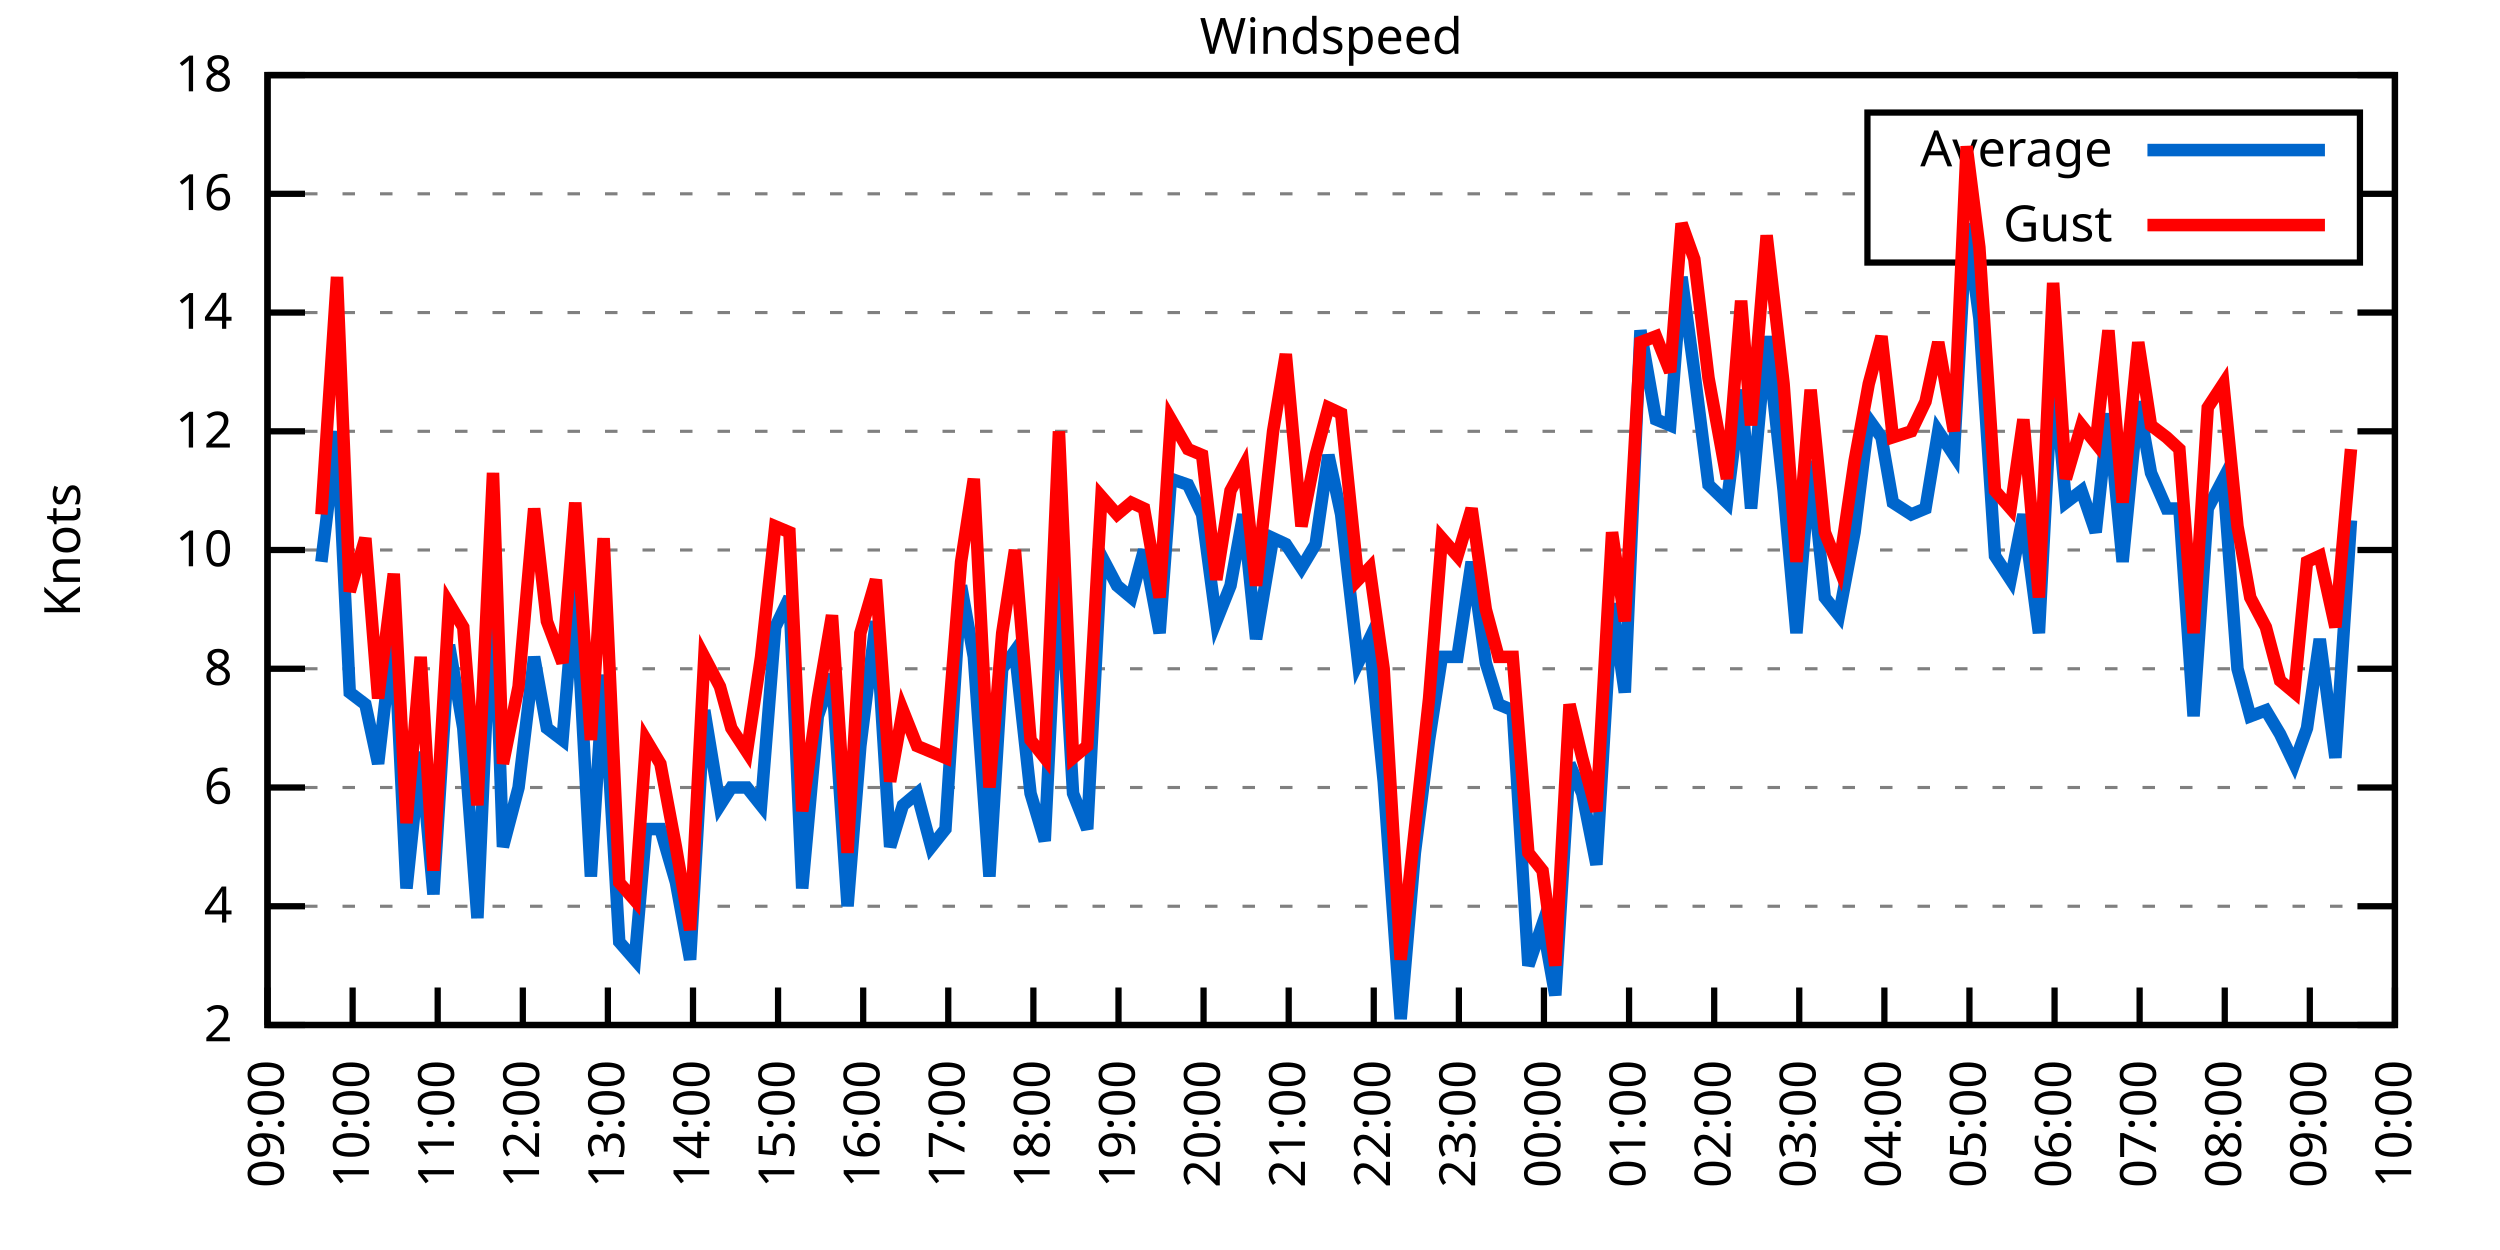
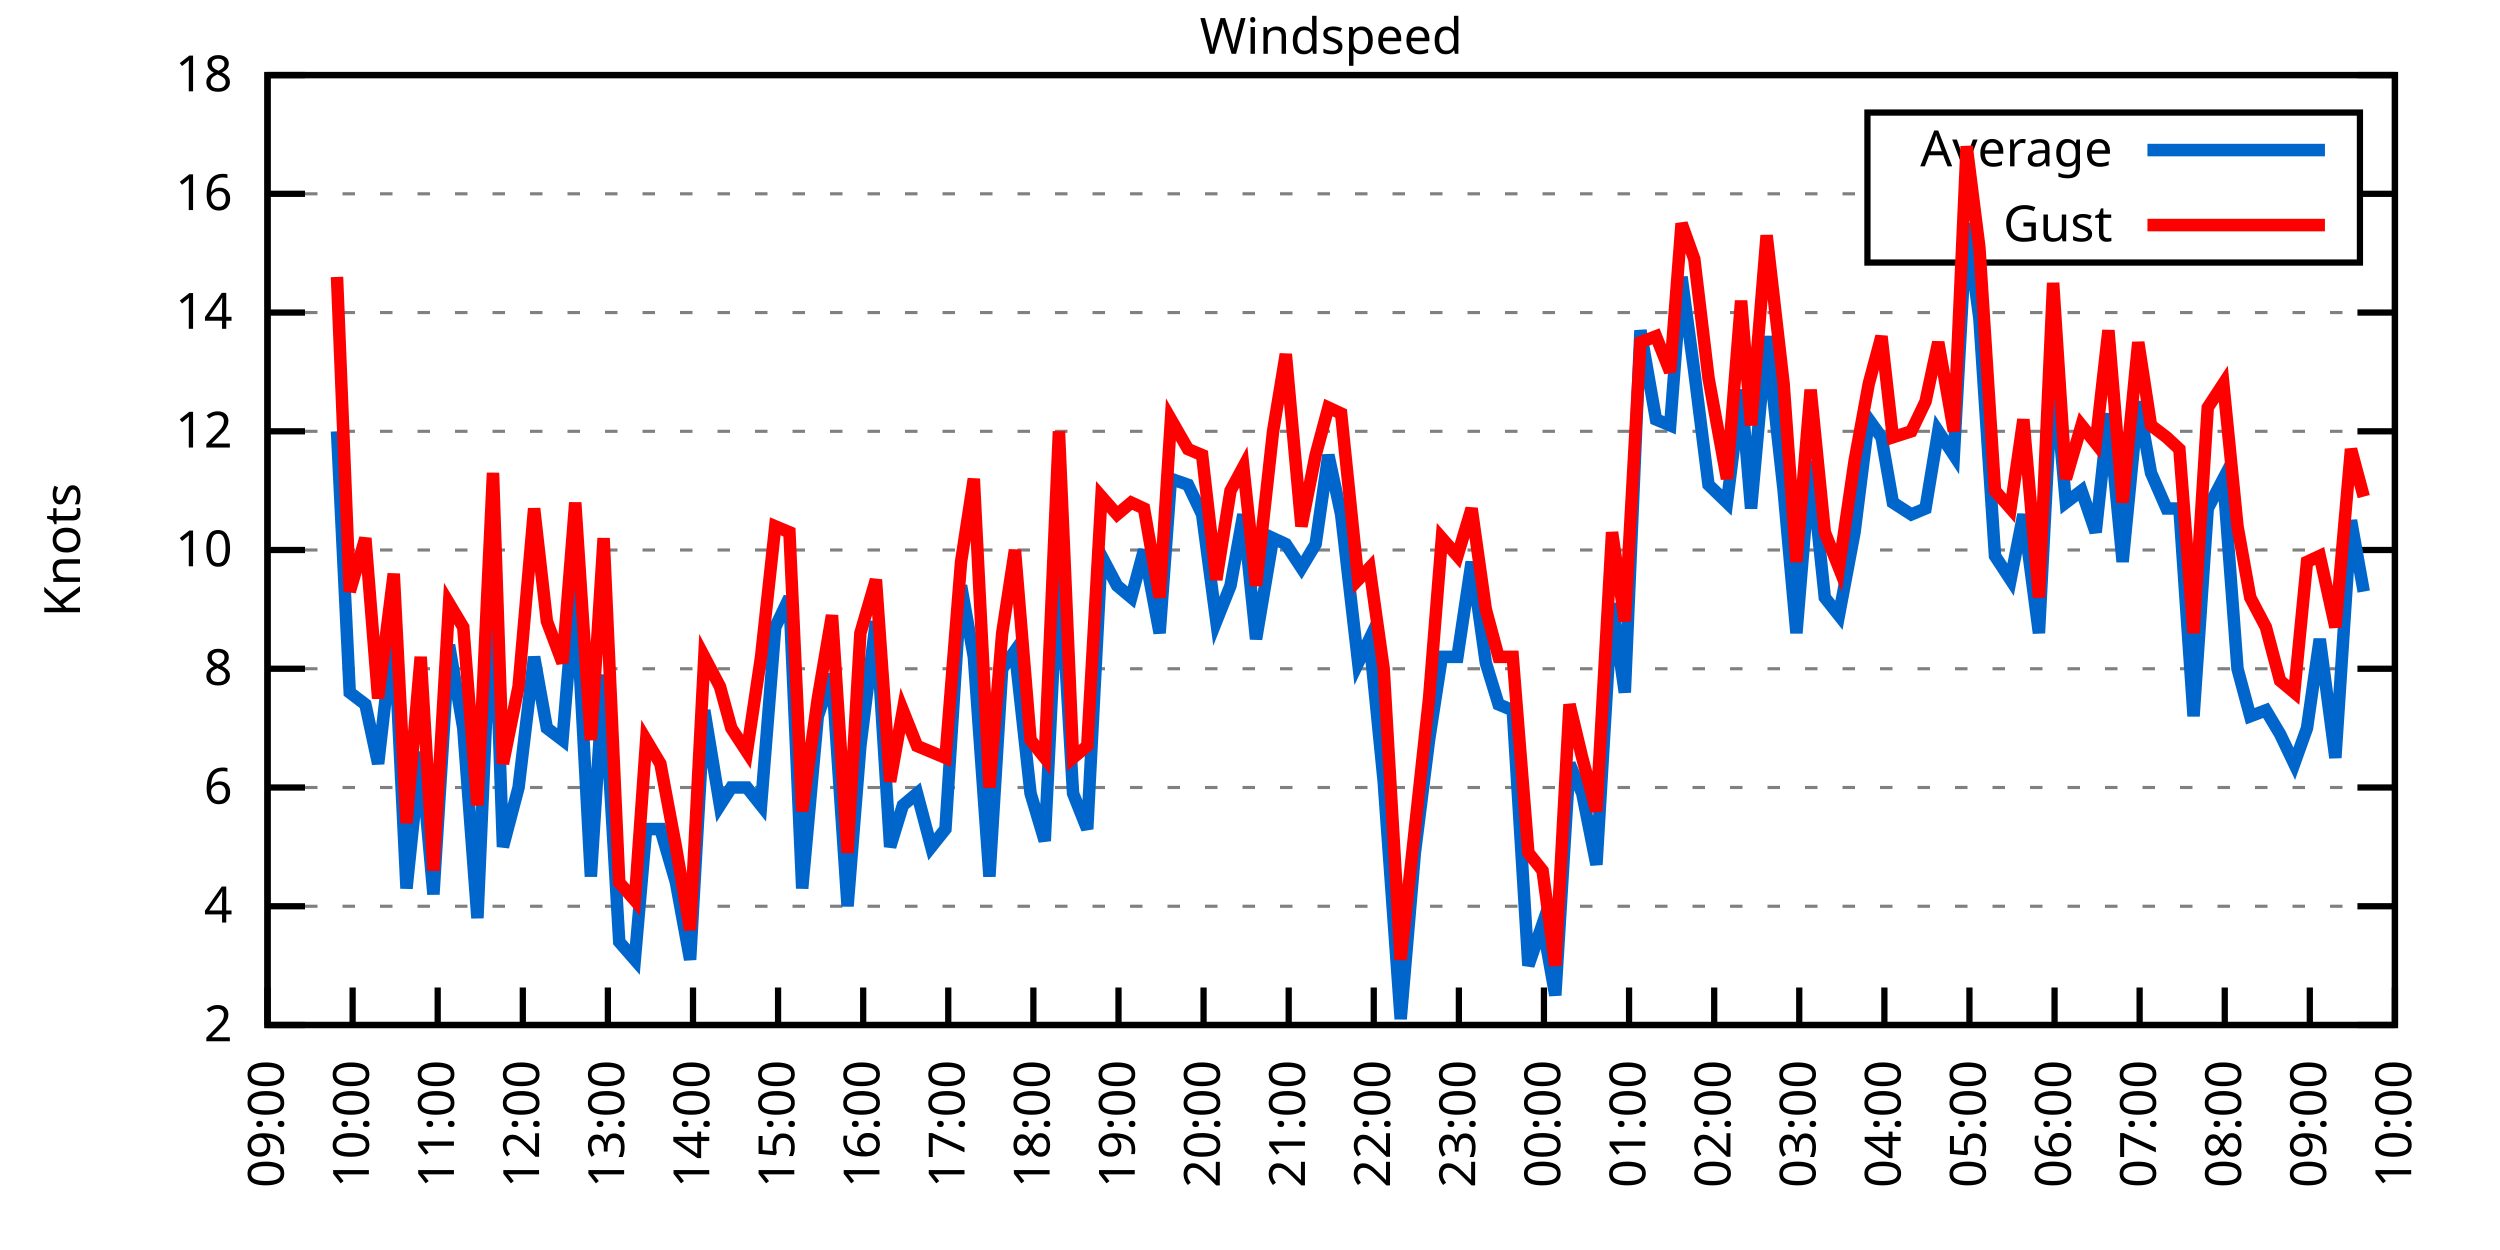
<svg xmlns="http://www.w3.org/2000/svg" xmlns:xlink="http://www.w3.org/1999/xlink" width="400" height="200" viewBox="0 0 400 200">
  <g id="gnuplot_canvas">
    <rect x="0" y="0" width="400" height="200" fill="none" />
    <defs>
      <circle id="gpDot" r="0.5" stroke-width="0.5" stroke="currentColor" />
      <path id="gpPt0" stroke-width="0.333" stroke="currentColor" d="M-1,0 h2 M0,-1 v2" />
      <path id="gpPt1" stroke-width="0.333" stroke="currentColor" d="M-1,-1 L1,1 M1,-1 L-1,1" />
      <path id="gpPt2" stroke-width="0.333" stroke="currentColor" d="M-1,0 L1,0 M0,-1 L0,1 M-1,-1 L1,1 M-1,1 L1,-1" />
      <rect id="gpPt3" stroke-width="0.333" stroke="currentColor" x="-1" y="-1" width="2" height="2" />
      <rect id="gpPt4" stroke-width="0.333" stroke="currentColor" fill="currentColor" x="-1" y="-1" width="2" height="2" />
      <circle id="gpPt5" stroke-width="0.333" stroke="currentColor" cx="0" cy="0" r="1" />
      <use xlink:href="#gpPt5" id="gpPt6" fill="currentColor" stroke="none" />
      <path id="gpPt7" stroke-width="0.333" stroke="currentColor" d="M0,-1.33 L-1.33,0.67 L1.33,0.67 z" />
      <use xlink:href="#gpPt7" id="gpPt8" fill="currentColor" stroke="none" />
      <use xlink:href="#gpPt7" id="gpPt9" stroke="currentColor" transform="rotate(180)" />
      <use xlink:href="#gpPt9" id="gpPt10" fill="currentColor" stroke="none" />
      <use xlink:href="#gpPt3" id="gpPt11" stroke="currentColor" transform="rotate(45)" />
      <use xlink:href="#gpPt11" id="gpPt12" fill="currentColor" stroke="none" />
      <path id="gpPt13" stroke-width="0.333" stroke="currentColor" d="M0,1.330 L1.265,0.411 L0.782,-1.067 L-0.782,-1.076 L-1.265,0.411 z" />
      <use xlink:href="#gpPt13" id="gpPt14" fill="currentColor" stroke="none" />
      <filter id="textbox" filterUnits="objectBoundingBox" x="0" y="0" height="1" width="1">
        <feFlood flood-color="white" flood-opacity="1" result="bgnd" />
        <feComposite in="SourceGraphic" in2="bgnd" operator="atop" />
      </filter>
      <filter id="greybox" filterUnits="objectBoundingBox" x="0" y="0" height="1" width="1">
        <feFlood flood-color="lightgrey" flood-opacity="1" result="grey" />
        <feComposite in="SourceGraphic" in2="grey" operator="atop" />
      </filter>
    </defs>
    <g fill="none" color="white" stroke="currentColor" stroke-width="1.00" stroke-linecap="butt" stroke-linejoin="miter">
</g>
    <g fill="none" color="black" stroke="currentColor" stroke-width="1.00" stroke-linecap="butt" stroke-linejoin="miter">
      <g stroke="none" shape-rendering="crispEdges">
        <polygon fill="rgb(255, 255, 255)" points="42.80,164.00 383.18,164.00 383.18,12.02 42.80,12.02 " />
      </g>
    </g>
    <g fill="none" color="black" stroke="currentColor" stroke-width="1.00" stroke-linecap="butt" stroke-linejoin="miter">
</g>
    <g fill="none" color="black" stroke="black" stroke-width="0.50" stroke-linecap="butt" stroke-linejoin="miter">
</g>
    <g fill="none" color="gray" stroke="currentColor" stroke-width="0.50" stroke-linecap="butt" stroke-linejoin="miter">
      <path stroke="gray" stroke-dasharray="2,4" class="gridline" d="M42.80,164.00 L383.19,164.00  " />
    </g>
    <g fill="none" color="gray" stroke="gray" stroke-width="1.00" stroke-linecap="butt" stroke-linejoin="miter">
</g>
    <g fill="none" color="black" stroke="currentColor" stroke-width="1.00" stroke-linecap="butt" stroke-linejoin="miter">
      <path stroke="black" d="M42.80,164.00 L48.80,164.00 M383.19,164.00 L377.19,164.00  " />
      <g transform="translate(37.20,166.60)" stroke="none" fill="black" font-family="Sans" font-size="8.00" text-anchor="end">
        <text>
          <tspan font-family="Sans"> 2</tspan>
        </text>
      </g>
    </g>
    <g fill="none" color="black" stroke="currentColor" stroke-width="1.00" stroke-linecap="butt" stroke-linejoin="miter">
</g>
    <g fill="none" color="black" stroke="black" stroke-width="0.50" stroke-linecap="butt" stroke-linejoin="miter">
</g>
    <g fill="none" color="gray" stroke="currentColor" stroke-width="0.50" stroke-linecap="butt" stroke-linejoin="miter">
      <path stroke="gray" stroke-dasharray="2,4" class="gridline" d="M42.80,145.00 L383.19,145.00  " />
    </g>
    <g fill="none" color="gray" stroke="gray" stroke-width="1.00" stroke-linecap="butt" stroke-linejoin="miter">
</g>
    <g fill="none" color="black" stroke="currentColor" stroke-width="1.00" stroke-linecap="butt" stroke-linejoin="miter">
      <path stroke="black" d="M42.80,145.00 L48.80,145.00 M383.19,145.00 L377.19,145.00  " />
      <g transform="translate(37.20,147.60)" stroke="none" fill="black" font-family="Sans" font-size="8.00" text-anchor="end">
        <text>
          <tspan font-family="Sans"> 4</tspan>
        </text>
      </g>
    </g>
    <g fill="none" color="black" stroke="currentColor" stroke-width="1.00" stroke-linecap="butt" stroke-linejoin="miter">
</g>
    <g fill="none" color="black" stroke="black" stroke-width="0.50" stroke-linecap="butt" stroke-linejoin="miter">
</g>
    <g fill="none" color="gray" stroke="currentColor" stroke-width="0.50" stroke-linecap="butt" stroke-linejoin="miter">
      <path stroke="gray" stroke-dasharray="2,4" class="gridline" d="M42.80,126.00 L383.19,126.00  " />
    </g>
    <g fill="none" color="gray" stroke="gray" stroke-width="1.00" stroke-linecap="butt" stroke-linejoin="miter">
</g>
    <g fill="none" color="black" stroke="currentColor" stroke-width="1.00" stroke-linecap="butt" stroke-linejoin="miter">
      <path stroke="black" d="M42.80,126.00 L48.80,126.00 M383.19,126.00 L377.19,126.00  " />
      <g transform="translate(37.20,128.60)" stroke="none" fill="black" font-family="Sans" font-size="8.00" text-anchor="end">
        <text>
          <tspan font-family="Sans"> 6</tspan>
        </text>
      </g>
    </g>
    <g fill="none" color="black" stroke="currentColor" stroke-width="1.00" stroke-linecap="butt" stroke-linejoin="miter">
</g>
    <g fill="none" color="black" stroke="black" stroke-width="0.50" stroke-linecap="butt" stroke-linejoin="miter">
</g>
    <g fill="none" color="gray" stroke="currentColor" stroke-width="0.50" stroke-linecap="butt" stroke-linejoin="miter">
      <path stroke="gray" stroke-dasharray="2,4" class="gridline" d="M42.80,107.00 L383.19,107.00  " />
    </g>
    <g fill="none" color="gray" stroke="gray" stroke-width="1.00" stroke-linecap="butt" stroke-linejoin="miter">
</g>
    <g fill="none" color="black" stroke="currentColor" stroke-width="1.00" stroke-linecap="butt" stroke-linejoin="miter">
      <path stroke="black" d="M42.80,107.00 L48.80,107.00 M383.19,107.00 L377.19,107.00  " />
      <g transform="translate(37.20,109.60)" stroke="none" fill="black" font-family="Sans" font-size="8.00" text-anchor="end">
        <text>
          <tspan font-family="Sans"> 8</tspan>
        </text>
      </g>
    </g>
    <g fill="none" color="black" stroke="currentColor" stroke-width="1.00" stroke-linecap="butt" stroke-linejoin="miter">
</g>
    <g fill="none" color="black" stroke="black" stroke-width="0.50" stroke-linecap="butt" stroke-linejoin="miter">
</g>
    <g fill="none" color="gray" stroke="currentColor" stroke-width="0.50" stroke-linecap="butt" stroke-linejoin="miter">
      <path stroke="gray" stroke-dasharray="2,4" class="gridline" d="M42.80,88.00 L383.19,88.00  " />
    </g>
    <g fill="none" color="gray" stroke="gray" stroke-width="1.00" stroke-linecap="butt" stroke-linejoin="miter">
</g>
    <g fill="none" color="black" stroke="currentColor" stroke-width="1.00" stroke-linecap="butt" stroke-linejoin="miter">
      <path stroke="black" d="M42.80,88.00 L48.80,88.00 M383.19,88.00 L377.19,88.00  " />
      <g transform="translate(37.20,90.60)" stroke="none" fill="black" font-family="Sans" font-size="8.00" text-anchor="end">
        <text>
          <tspan font-family="Sans"> 10</tspan>
        </text>
      </g>
    </g>
    <g fill="none" color="black" stroke="currentColor" stroke-width="1.00" stroke-linecap="butt" stroke-linejoin="miter">
</g>
    <g fill="none" color="black" stroke="black" stroke-width="0.50" stroke-linecap="butt" stroke-linejoin="miter">
</g>
    <g fill="none" color="gray" stroke="currentColor" stroke-width="0.50" stroke-linecap="butt" stroke-linejoin="miter">
      <path stroke="gray" stroke-dasharray="2,4" class="gridline" d="M42.80,69.01 L383.19,69.01  " />
    </g>
    <g fill="none" color="gray" stroke="gray" stroke-width="1.00" stroke-linecap="butt" stroke-linejoin="miter">
</g>
    <g fill="none" color="black" stroke="currentColor" stroke-width="1.00" stroke-linecap="butt" stroke-linejoin="miter">
      <path stroke="black" d="M42.80,69.01 L48.80,69.01 M383.19,69.01 L377.19,69.01  " />
      <g transform="translate(37.20,71.61)" stroke="none" fill="black" font-family="Sans" font-size="8.00" text-anchor="end">
        <text>
          <tspan font-family="Sans"> 12</tspan>
        </text>
      </g>
    </g>
    <g fill="none" color="black" stroke="currentColor" stroke-width="1.00" stroke-linecap="butt" stroke-linejoin="miter">
</g>
    <g fill="none" color="black" stroke="black" stroke-width="0.50" stroke-linecap="butt" stroke-linejoin="miter">
</g>
    <g fill="none" color="gray" stroke="currentColor" stroke-width="0.50" stroke-linecap="butt" stroke-linejoin="miter">
      <path stroke="gray" stroke-dasharray="2,4" class="gridline" d="M42.80,50.01 L383.19,50.01  " />
    </g>
    <g fill="none" color="gray" stroke="gray" stroke-width="1.00" stroke-linecap="butt" stroke-linejoin="miter">
</g>
    <g fill="none" color="black" stroke="currentColor" stroke-width="1.00" stroke-linecap="butt" stroke-linejoin="miter">
      <path stroke="black" d="M42.80,50.01 L48.80,50.01 M383.19,50.01 L377.19,50.01  " />
      <g transform="translate(37.20,52.61)" stroke="none" fill="black" font-family="Sans" font-size="8.00" text-anchor="end">
        <text>
          <tspan font-family="Sans"> 14</tspan>
        </text>
      </g>
    </g>
    <g fill="none" color="black" stroke="currentColor" stroke-width="1.00" stroke-linecap="butt" stroke-linejoin="miter">
</g>
    <g fill="none" color="black" stroke="black" stroke-width="0.50" stroke-linecap="butt" stroke-linejoin="miter">
</g>
    <g fill="none" color="gray" stroke="currentColor" stroke-width="0.50" stroke-linecap="butt" stroke-linejoin="miter">
      <path stroke="gray" stroke-dasharray="2,4" class="gridline" d="M42.80,31.01 L298.79,31.01 M377.59,31.01 L383.19,31.01  " />
    </g>
    <g fill="none" color="gray" stroke="gray" stroke-width="1.00" stroke-linecap="butt" stroke-linejoin="miter">
</g>
    <g fill="none" color="black" stroke="currentColor" stroke-width="1.00" stroke-linecap="butt" stroke-linejoin="miter">
      <path stroke="black" d="M42.80,31.01 L48.80,31.01 M383.19,31.01 L377.19,31.01  " />
      <g transform="translate(37.20,33.61)" stroke="none" fill="black" font-family="Sans" font-size="8.00" text-anchor="end">
        <text>
          <tspan font-family="Sans"> 16</tspan>
        </text>
      </g>
    </g>
    <g fill="none" color="black" stroke="currentColor" stroke-width="1.00" stroke-linecap="butt" stroke-linejoin="miter">
</g>
    <g fill="none" color="black" stroke="black" stroke-width="0.50" stroke-linecap="butt" stroke-linejoin="miter">
</g>
    <g fill="none" color="gray" stroke="currentColor" stroke-width="0.50" stroke-linecap="butt" stroke-linejoin="miter">
      <path stroke="gray" stroke-dasharray="2,4" class="gridline" d="M42.80,12.01 L383.19,12.01  " />
    </g>
    <g fill="none" color="gray" stroke="gray" stroke-width="1.00" stroke-linecap="butt" stroke-linejoin="miter">
</g>
    <g fill="none" color="black" stroke="currentColor" stroke-width="1.00" stroke-linecap="butt" stroke-linejoin="miter">
      <path stroke="black" d="M42.80,12.01 L48.80,12.01 M383.19,12.01 L377.19,12.01  " />
      <g transform="translate(37.20,14.61)" stroke="none" fill="black" font-family="Sans" font-size="8.00" text-anchor="end">
        <text>
          <tspan font-family="Sans"> 18</tspan>
        </text>
      </g>
    </g>
    <g fill="none" color="black" stroke="currentColor" stroke-width="1.00" stroke-linecap="butt" stroke-linejoin="miter">
      <path stroke="black" d="M42.80,164.00 L42.80,158.00  " />
      <g transform="translate(45.40,169.60) rotate(270.00)" stroke="none" fill="black" font-family="Sans" font-size="8.00" text-anchor="end">
        <text>
          <tspan font-family="Sans">09:00</tspan>
        </text>
      </g>
    </g>
    <g fill="none" color="black" stroke="currentColor" stroke-width="1.00" stroke-linecap="butt" stroke-linejoin="miter">
      <path stroke="black" d="M56.42,164.00 L56.42,158.00  " />
      <g transform="translate(59.02,169.60) rotate(270.00)" stroke="none" fill="black" font-family="Sans" font-size="8.00" text-anchor="end">
        <text>
          <tspan font-family="Sans">10:00</tspan>
        </text>
      </g>
    </g>
    <g fill="none" color="black" stroke="currentColor" stroke-width="1.00" stroke-linecap="butt" stroke-linejoin="miter">
      <path stroke="black" d="M70.03,164.00 L70.03,158.00  " />
      <g transform="translate(72.63,169.60) rotate(270.00)" stroke="none" fill="black" font-family="Sans" font-size="8.00" text-anchor="end">
        <text>
          <tspan font-family="Sans">11:00</tspan>
        </text>
      </g>
    </g>
    <g fill="none" color="black" stroke="currentColor" stroke-width="1.00" stroke-linecap="butt" stroke-linejoin="miter">
      <path stroke="black" d="M83.65,164.00 L83.65,158.00  " />
      <g transform="translate(86.25,169.60) rotate(270.00)" stroke="none" fill="black" font-family="Sans" font-size="8.00" text-anchor="end">
        <text>
          <tspan font-family="Sans">12:00</tspan>
        </text>
      </g>
    </g>
    <g fill="none" color="black" stroke="currentColor" stroke-width="1.00" stroke-linecap="butt" stroke-linejoin="miter">
      <path stroke="black" d="M97.26,164.00 L97.26,158.00  " />
      <g transform="translate(99.86,169.60) rotate(270.00)" stroke="none" fill="black" font-family="Sans" font-size="8.00" text-anchor="end">
        <text>
          <tspan font-family="Sans">13:00</tspan>
        </text>
      </g>
    </g>
    <g fill="none" color="black" stroke="currentColor" stroke-width="1.00" stroke-linecap="butt" stroke-linejoin="miter">
      <path stroke="black" d="M110.88,164.00 L110.88,158.00  " />
      <g transform="translate(113.48,169.60) rotate(270.00)" stroke="none" fill="black" font-family="Sans" font-size="8.00" text-anchor="end">
        <text>
          <tspan font-family="Sans">14:00</tspan>
        </text>
      </g>
    </g>
    <g fill="none" color="black" stroke="currentColor" stroke-width="1.00" stroke-linecap="butt" stroke-linejoin="miter">
      <path stroke="black" d="M124.49,164.00 L124.49,158.00  " />
      <g transform="translate(127.09,169.60) rotate(270.00)" stroke="none" fill="black" font-family="Sans" font-size="8.00" text-anchor="end">
        <text>
          <tspan font-family="Sans">15:00</tspan>
        </text>
      </g>
    </g>
    <g fill="none" color="black" stroke="currentColor" stroke-width="1.00" stroke-linecap="butt" stroke-linejoin="miter">
      <path stroke="black" d="M138.11,164.00 L138.11,158.00  " />
      <g transform="translate(140.71,169.60) rotate(270.00)" stroke="none" fill="black" font-family="Sans" font-size="8.00" text-anchor="end">
        <text>
          <tspan font-family="Sans">16:00</tspan>
        </text>
      </g>
    </g>
    <g fill="none" color="black" stroke="currentColor" stroke-width="1.00" stroke-linecap="butt" stroke-linejoin="miter">
      <path stroke="black" d="M151.72,164.00 L151.72,158.00  " />
      <g transform="translate(154.32,169.60) rotate(270.00)" stroke="none" fill="black" font-family="Sans" font-size="8.00" text-anchor="end">
        <text>
          <tspan font-family="Sans">17:00</tspan>
        </text>
      </g>
    </g>
    <g fill="none" color="black" stroke="currentColor" stroke-width="1.00" stroke-linecap="butt" stroke-linejoin="miter">
      <path stroke="black" d="M165.34,164.00 L165.34,158.00  " />
      <g transform="translate(167.94,169.60) rotate(270.00)" stroke="none" fill="black" font-family="Sans" font-size="8.00" text-anchor="end">
        <text>
          <tspan font-family="Sans">18:00</tspan>
        </text>
      </g>
    </g>
    <g fill="none" color="black" stroke="currentColor" stroke-width="1.00" stroke-linecap="butt" stroke-linejoin="miter">
      <path stroke="black" d="M178.96,164.00 L178.96,158.00  " />
      <g transform="translate(181.56,169.60) rotate(270.00)" stroke="none" fill="black" font-family="Sans" font-size="8.00" text-anchor="end">
        <text>
          <tspan font-family="Sans">19:00</tspan>
        </text>
      </g>
    </g>
    <g fill="none" color="black" stroke="currentColor" stroke-width="1.00" stroke-linecap="butt" stroke-linejoin="miter">
      <path stroke="black" d="M192.57,164.00 L192.57,158.00  " />
      <g transform="translate(195.17,169.60) rotate(270.00)" stroke="none" fill="black" font-family="Sans" font-size="8.00" text-anchor="end">
        <text>
          <tspan font-family="Sans">20:00</tspan>
        </text>
      </g>
    </g>
    <g fill="none" color="black" stroke="currentColor" stroke-width="1.00" stroke-linecap="butt" stroke-linejoin="miter">
      <path stroke="black" d="M206.19,164.00 L206.19,158.00  " />
      <g transform="translate(208.79,169.60) rotate(270.00)" stroke="none" fill="black" font-family="Sans" font-size="8.00" text-anchor="end">
        <text>
          <tspan font-family="Sans">21:00</tspan>
        </text>
      </g>
    </g>
    <g fill="none" color="black" stroke="currentColor" stroke-width="1.00" stroke-linecap="butt" stroke-linejoin="miter">
      <path stroke="black" d="M219.80,164.00 L219.80,158.00  " />
      <g transform="translate(222.40,169.60) rotate(270.00)" stroke="none" fill="black" font-family="Sans" font-size="8.00" text-anchor="end">
        <text>
          <tspan font-family="Sans">22:00</tspan>
        </text>
      </g>
    </g>
    <g fill="none" color="black" stroke="currentColor" stroke-width="1.00" stroke-linecap="butt" stroke-linejoin="miter">
      <path stroke="black" d="M233.42,164.00 L233.42,158.00  " />
      <g transform="translate(236.02,169.60) rotate(270.00)" stroke="none" fill="black" font-family="Sans" font-size="8.00" text-anchor="end">
        <text>
          <tspan font-family="Sans">23:00</tspan>
        </text>
      </g>
    </g>
    <g fill="none" color="black" stroke="currentColor" stroke-width="1.00" stroke-linecap="butt" stroke-linejoin="miter">
      <path stroke="black" d="M247.03,164.00 L247.03,158.00  " />
      <g transform="translate(249.63,169.60) rotate(270.00)" stroke="none" fill="black" font-family="Sans" font-size="8.00" text-anchor="end">
        <text>
          <tspan font-family="Sans">00:00</tspan>
        </text>
      </g>
    </g>
    <g fill="none" color="black" stroke="currentColor" stroke-width="1.00" stroke-linecap="butt" stroke-linejoin="miter">
      <path stroke="black" d="M260.65,164.00 L260.65,158.00  " />
      <g transform="translate(263.25,169.60) rotate(270.00)" stroke="none" fill="black" font-family="Sans" font-size="8.00" text-anchor="end">
        <text>
          <tspan font-family="Sans">01:00</tspan>
        </text>
      </g>
    </g>
    <g fill="none" color="black" stroke="currentColor" stroke-width="1.00" stroke-linecap="butt" stroke-linejoin="miter">
      <path stroke="black" d="M274.27,164.00 L274.27,158.00  " />
      <g transform="translate(276.87,169.60) rotate(270.00)" stroke="none" fill="black" font-family="Sans" font-size="8.00" text-anchor="end">
        <text>
          <tspan font-family="Sans">02:00</tspan>
        </text>
      </g>
    </g>
    <g fill="none" color="black" stroke="currentColor" stroke-width="1.00" stroke-linecap="butt" stroke-linejoin="miter">
      <path stroke="black" d="M287.88,164.00 L287.88,158.00  " />
      <g transform="translate(290.48,169.60) rotate(270.00)" stroke="none" fill="black" font-family="Sans" font-size="8.00" text-anchor="end">
        <text>
          <tspan font-family="Sans">03:00</tspan>
        </text>
      </g>
    </g>
    <g fill="none" color="black" stroke="currentColor" stroke-width="1.00" stroke-linecap="butt" stroke-linejoin="miter">
      <path stroke="black" d="M301.50,164.00 L301.50,158.00  " />
      <g transform="translate(304.10,169.60) rotate(270.00)" stroke="none" fill="black" font-family="Sans" font-size="8.00" text-anchor="end">
        <text>
          <tspan font-family="Sans">04:00</tspan>
        </text>
      </g>
    </g>
    <g fill="none" color="black" stroke="currentColor" stroke-width="1.00" stroke-linecap="butt" stroke-linejoin="miter">
      <path stroke="black" d="M315.11,164.00 L315.11,158.00  " />
      <g transform="translate(317.71,169.60) rotate(270.00)" stroke="none" fill="black" font-family="Sans" font-size="8.00" text-anchor="end">
        <text>
          <tspan font-family="Sans">05:00</tspan>
        </text>
      </g>
    </g>
    <g fill="none" color="black" stroke="currentColor" stroke-width="1.00" stroke-linecap="butt" stroke-linejoin="miter">
      <path stroke="black" d="M328.73,164.00 L328.73,158.00  " />
      <g transform="translate(331.33,169.60) rotate(270.00)" stroke="none" fill="black" font-family="Sans" font-size="8.00" text-anchor="end">
        <text>
          <tspan font-family="Sans">06:00</tspan>
        </text>
      </g>
    </g>
    <g fill="none" color="black" stroke="currentColor" stroke-width="1.00" stroke-linecap="butt" stroke-linejoin="miter">
      <path stroke="black" d="M342.34,164.00 L342.34,158.00  " />
      <g transform="translate(344.94,169.60) rotate(270.00)" stroke="none" fill="black" font-family="Sans" font-size="8.00" text-anchor="end">
        <text>
          <tspan font-family="Sans">07:00</tspan>
        </text>
      </g>
    </g>
    <g fill="none" color="black" stroke="currentColor" stroke-width="1.00" stroke-linecap="butt" stroke-linejoin="miter">
      <path stroke="black" d="M355.96,164.00 L355.96,158.00  " />
      <g transform="translate(358.56,169.60) rotate(270.00)" stroke="none" fill="black" font-family="Sans" font-size="8.00" text-anchor="end">
        <text>
          <tspan font-family="Sans">08:00</tspan>
        </text>
      </g>
    </g>
    <g fill="none" color="black" stroke="currentColor" stroke-width="1.00" stroke-linecap="butt" stroke-linejoin="miter">
      <path stroke="black" d="M369.57,164.00 L369.57,158.00  " />
      <g transform="translate(372.17,169.60) rotate(270.00)" stroke="none" fill="black" font-family="Sans" font-size="8.00" text-anchor="end">
        <text>
          <tspan font-family="Sans">09:00</tspan>
        </text>
      </g>
    </g>
    <g fill="none" color="black" stroke="currentColor" stroke-width="1.00" stroke-linecap="butt" stroke-linejoin="miter">
      <path stroke="black" d="M383.19,164.00 L383.19,158.00  " />
      <g transform="translate(385.79,169.60) rotate(270.00)" stroke="none" fill="black" font-family="Sans" font-size="8.00" text-anchor="end">
        <text>
          <tspan font-family="Sans">10:00</tspan>
        </text>
      </g>
    </g>
    <g fill="none" color="black" stroke="currentColor" stroke-width="1.00" stroke-linecap="butt" stroke-linejoin="miter">
</g>
    <g fill="none" color="black" stroke="currentColor" stroke-width="1.00" stroke-linecap="butt" stroke-linejoin="miter">
      <path stroke="black" d="M42.80,12.01 L42.80,164.00 L383.19,164.00 L383.19,12.01 L42.80,12.01 Z  " />
    </g>
    <g fill="none" color="black" stroke="currentColor" stroke-width="1.00" stroke-linecap="butt" stroke-linejoin="miter">
</g>
    <g fill="none" color="black" stroke="currentColor" stroke-width="1.00" stroke-linecap="butt" stroke-linejoin="miter">
      <path stroke="black" d="M298.79,42.01 L298.79,18.01 L377.59,18.01 L377.59,42.01 L298.79,42.01 Z  " />
    </g>
    <g id="Windspeed_plot_1">
      <g fill="none" color="white" stroke="black" stroke-width="2.00" stroke-linecap="butt" stroke-linejoin="miter">
</g>
      <g fill="none" color="black" stroke="currentColor" stroke-width="2.00" stroke-linecap="butt" stroke-linejoin="miter">
        <g transform="translate(337.99,26.61)" stroke="none" fill="black" font-family="Sans" font-size="8.00" text-anchor="end">
          <text>
            <tspan font-family="Sans">Average</tspan>
          </text>
        </g>
      </g>
      <g fill="none" color="black" stroke="currentColor" stroke-width="2.00" stroke-linecap="butt" stroke-linejoin="miter">
-         <path stroke="rgb(  0, 102, 204)" d="M343.59,24.01 L371.99,24.01 M51.42,89.90 L53.92,69.01 L55.96,110.80 L58.46,112.70 L60.50,122.20 L63.00,100.35   L65.04,142.15 L67.31,120.30 L69.35,143.10 L71.85,103.20 L74.12,116.50 L76.39,146.90 L78.88,89.90 L80.47,135.50   L82.97,126.00 L85.46,105.10 L87.50,116.50 L90.00,118.40 L92.04,93.70 L94.54,140.25 L96.58,107.95 L99.08,150.70   L101.57,153.55 L103.39,132.65 L105.66,132.65 L108.15,141.20 L110.42,153.55 L112.69,113.65 L115.19,128.85 L117.01,126.00   L119.50,126.00 L121.77,128.85 L124.04,100.35 L126.31,95.60 L128.35,142.15 L130.85,114.60 L133.12,107.95 L135.61,145.00   L137.66,119.35 L140.15,99.40 L142.42,135.50 L144.46,128.85 L146.73,126.95 L149.00,135.50 L151.27,132.65 L153.77,93.70   L155.81,105.10 L158.31,140.25 L160.35,107.00 L162.39,104.15 L164.89,126.95 L167.16,134.55 L169.43,88.00 L171.69,126.95   L173.96,132.65 L176.23,88.95 L178.73,93.70 L181.00,95.60 L183.04,88.00 L185.54,101.30 L187.35,76.61 L190.08,77.56   L192.34,82.31 L194.61,99.40 L196.88,93.70 L198.93,82.31 L200.97,102.25 L203.69,86.11 L205.73,87.06 L208.23,90.85   L210.50,87.06 L212.54,72.81 L214.58,82.31 L217.31,106.05 L219.12,102.25 L221.39,125.05 L224.11,163.05 L226.38,136.45   L228.65,118.40 L230.70,105.10 L233.19,105.10 L235.46,89.90 L237.73,106.05 L239.77,112.70 L242.04,113.65 L244.54,154.50   L246.81,147.85 L248.85,159.25 L251.12,122.20 L253.16,126.95 L255.43,138.35 L257.93,96.55 L259.97,110.80 L262.47,52.86   L264.96,67.11 L267.23,68.06 L269.05,44.31 L271.09,59.51 L273.36,77.56 L276.31,80.41 L278.58,62.36 L280.17,81.36   L282.66,53.81 L285.38,78.51 L287.43,101.30 L289.70,73.76 L291.97,95.60 L294.23,98.45 L296.73,85.16 L299.00,67.11   L301.04,69.96 L302.86,80.41 L305.81,82.31 L308.08,81.36 L310.12,69.01 L312.62,72.81 L314.66,35.76 L316.70,50.96   L319.20,88.95 L321.69,92.75 L323.74,82.31 L326.23,101.30 L328.50,57.61 L330.54,80.41 L333.04,78.51 L335.31,85.16   L337.35,66.16 L339.62,89.90 L342.12,64.26 L344.16,75.66 L346.65,81.36 L348.70,81.36 L350.97,114.60 L353.24,81.36   L355.73,76.61 L358.00,107.00 L360.04,114.60 L362.54,113.65 L364.81,117.45 L367.08,122.20 L369.12,116.50 L371.16,102.25   L373.66,121.25 L376.16,83.26  " />
+         <path stroke="rgb(  0, 102, 204)" d="M343.59,24.01 L371.99,24.01 M53.92,69.01 L55.96,110.80 L58.46,112.70 L60.50,122.20 L63.00,100.35 L65.04,142.15   L67.31,120.30 L69.35,143.10 L71.85,103.20 L74.12,116.50 L76.39,146.90 L78.88,89.90 L80.47,135.50 L82.97,126.00   L85.46,105.10 L87.50,116.50 L90.00,118.40 L92.04,93.70 L94.54,140.25 L96.58,107.95 L99.08,150.70 L101.57,153.55   L103.39,132.65 L105.66,132.65 L108.15,141.20 L110.42,153.55 L112.69,113.65 L115.19,128.85 L117.01,126.00 L119.50,126.00   L121.77,128.85 L124.04,100.35 L126.31,95.60 L128.35,142.15 L130.85,114.60 L133.12,107.95 L135.61,145.00 L137.66,119.35   L140.15,99.40 L142.42,135.50 L144.46,128.85 L146.73,126.95 L149.00,135.50 L151.27,132.65 L153.77,93.70 L155.81,105.10   L158.31,140.25 L160.35,107.00 L162.39,104.15 L164.89,126.95 L167.16,134.55 L169.43,88.00 L171.69,126.95 L173.96,132.65   L176.23,88.95 L178.73,93.70 L181.00,95.60 L183.04,88.00 L185.54,101.30 L187.35,76.61 L190.08,77.56 L192.34,82.31   L194.61,99.40 L196.88,93.70 L198.93,82.31 L200.97,102.25 L203.69,86.11 L205.73,87.06 L208.23,90.85 L210.50,87.06   L212.54,72.81 L214.58,82.31 L217.31,106.05 L219.12,102.25 L221.39,125.05 L224.11,163.05 L226.38,136.45 L228.65,118.40   L230.70,105.10 L233.19,105.10 L235.46,89.90 L237.73,106.05 L239.77,112.70 L242.04,113.65 L244.54,154.50 L246.81,147.85   L248.85,159.25 L251.12,122.20 L253.16,126.95 L255.43,138.35 L257.93,96.55 L259.97,110.80 L262.47,52.86 L264.96,67.11   L267.23,68.06 L269.05,44.31 L271.09,59.51 L273.36,77.56 L276.31,80.41 L278.58,62.36 L280.17,81.36 L282.66,53.81   L285.38,78.51 L287.43,101.30 L289.70,73.76 L291.97,95.60 L294.23,98.45 L296.73,85.16 L299.00,67.11 L301.04,69.96   L302.86,80.41 L305.81,82.31 L308.08,81.36 L310.12,69.01 L312.62,72.81 L314.66,35.76 L316.70,50.96 L319.20,88.95   L321.69,92.75 L323.74,82.31 L326.23,101.30 L328.50,57.61 L330.54,80.41 L333.04,78.51 L335.31,85.16 L337.35,66.16   L339.62,89.90 L342.12,64.26 L344.16,75.66 L346.65,81.36 L348.70,81.36 L350.97,114.60 L353.24,81.36 L355.73,76.61   L358.00,107.00 L360.04,114.60 L362.54,113.65 L364.81,117.45 L367.08,122.20 L369.12,116.50 L371.16,102.25 L373.66,121.25   L376.16,83.26 L378.20,94.65  " />
      </g>
    </g>
    <g id="Windspeed_plot_2">
      <g fill="none" color="black" stroke="currentColor" stroke-width="2.00" stroke-linecap="butt" stroke-linejoin="miter">
        <g transform="translate(337.99,38.61)" stroke="none" fill="black" font-family="Sans" font-size="8.00" text-anchor="end">
          <text>
            <tspan font-family="Sans">Gust</tspan>
          </text>
        </g>
      </g>
      <g fill="none" color="black" stroke="currentColor" stroke-width="2.00" stroke-linecap="butt" stroke-linejoin="miter">
-         <path stroke="rgb(255,   0,   0)" d="M343.59,36.01 L371.99,36.01 M51.42,82.31 L53.92,44.31 L55.96,94.65 L58.46,86.11 L60.50,111.75 L63.00,91.80   L65.04,131.70 L67.31,105.10 L69.35,139.30 L71.85,96.55 L74.12,100.35 L76.39,128.85 L78.88,75.66 L80.47,122.20   L82.97,109.85 L85.46,81.36 L87.50,99.40 L90.00,106.05 L92.04,80.41 L94.54,118.40 L96.58,86.11 L99.08,141.20   L101.57,144.05 L103.39,118.40 L105.66,122.20 L108.15,135.50 L110.42,148.80 L112.69,105.10 L115.19,109.85 L117.01,116.50   L119.50,120.30 L121.77,105.10 L124.04,84.21 L126.31,85.16 L128.35,129.80 L130.85,111.75 L133.12,98.45 L135.61,136.45   L137.66,101.30 L140.15,92.75 L142.42,125.05 L144.46,113.65 L146.73,119.35 L149.00,120.30 L151.27,121.25 L153.77,89.90   L155.81,76.61 L158.31,126.00 L160.35,101.30 L162.39,88.00 L164.89,118.40 L167.16,121.25 L169.43,69.01 L171.69,121.25   L173.96,119.35 L176.23,79.46 L178.73,82.31 L181.00,80.41 L183.04,81.36 L185.54,95.60 L187.35,67.11 L190.08,71.86   L192.34,72.81 L194.61,92.75 L196.88,78.51 L198.93,74.71 L200.97,93.70 L203.69,69.01 L205.73,56.66 L208.23,84.21   L210.50,72.81 L212.54,65.21 L214.58,66.16 L217.31,92.75 L219.12,90.85 L221.39,107.00 L224.11,153.55 L226.38,132.65   L228.65,111.75 L230.70,86.11 L233.19,88.95 L235.46,81.36 L237.73,97.50 L239.77,105.10 L242.04,105.10 L244.54,136.45   L246.81,139.30 L248.85,154.50 L251.12,112.70 L253.16,121.25 L255.43,129.80 L257.93,85.16 L259.97,99.40 L262.47,54.76   L264.96,53.81 L267.23,59.51 L269.05,35.76 L271.09,41.46 L273.36,60.46 L276.31,76.61 L278.58,48.11 L280.17,68.06   L282.66,37.66 L285.38,61.41 L287.43,89.90 L289.70,62.36 L291.97,85.16 L294.23,90.85 L296.73,73.76 L299.00,61.41   L301.04,53.81 L302.86,69.96 L305.81,69.01 L308.08,64.26 L310.12,54.76 L312.62,69.01 L314.66,23.41 L316.70,39.56   L319.20,78.51 L321.69,81.36 L323.74,67.11 L326.23,95.60 L328.50,45.26 L330.54,76.61 L333.04,68.06 L335.31,70.91   L337.35,52.86 L339.62,80.41 L342.12,54.76 L344.16,68.06 L346.65,69.96 L348.70,71.86 L350.97,101.30 L353.24,65.21   L355.73,61.41 L358.00,84.21 L360.04,95.60 L362.54,100.35 L364.81,108.90 L367.08,110.80 L369.12,89.90 L371.16,88.95   L373.66,100.35 L376.16,71.86  " />
+         <path stroke="rgb(255,   0,   0)" d="M343.59,36.01 L371.99,36.01 M53.92,44.31 L55.96,94.65 L58.46,86.11 L60.50,111.75 L63.00,91.80 L65.04,131.70   L67.31,105.10 L69.35,139.30 L71.85,96.55 L74.12,100.35 L76.39,128.85 L78.88,75.66 L80.47,122.20 L82.97,109.85   L85.46,81.36 L87.50,99.40 L90.00,106.05 L92.04,80.41 L94.54,118.40 L96.58,86.11 L99.08,141.20 L101.57,144.05   L103.39,118.40 L105.66,122.20 L108.15,135.50 L110.42,148.80 L112.69,105.10 L115.19,109.85 L117.01,116.50 L119.50,120.30   L121.77,105.10 L124.04,84.21 L126.31,85.16 L128.35,129.80 L130.85,111.75 L133.12,98.45 L135.61,136.45 L137.66,101.30   L140.15,92.75 L142.42,125.05 L144.46,113.65 L146.73,119.35 L149.00,120.30 L151.27,121.25 L153.77,89.90 L155.81,76.61   L158.31,126.00 L160.35,101.30 L162.39,88.00 L164.89,118.40 L167.16,121.25 L169.43,69.01 L171.69,121.25 L173.96,119.35   L176.23,79.46 L178.73,82.31 L181.00,80.41 L183.04,81.36 L185.54,95.60 L187.35,67.11 L190.08,71.86 L192.34,72.81   L194.61,92.75 L196.88,78.51 L198.93,74.71 L200.97,93.70 L203.69,69.01 L205.73,56.66 L208.23,84.21 L210.50,72.81   L212.54,65.21 L214.58,66.16 L217.31,92.75 L219.12,90.85 L221.39,107.00 L224.11,153.55 L226.38,132.65 L228.65,111.75   L230.70,86.11 L233.19,88.95 L235.46,81.36 L237.73,97.50 L239.77,105.10 L242.04,105.10 L244.54,136.45 L246.81,139.30   L248.85,154.50 L251.12,112.70 L253.16,121.25 L255.43,129.80 L257.93,85.16 L259.97,99.40 L262.47,54.76 L264.96,53.81   L267.23,59.51 L269.05,35.76 L271.09,41.46 L273.36,60.46 L276.31,76.61 L278.58,48.11 L280.17,68.06 L282.66,37.66   L285.38,61.41 L287.43,89.90 L289.70,62.36 L291.97,85.16 L294.23,90.85 L296.73,73.76 L299.00,61.41 L301.04,53.81   L302.86,69.96 L305.81,69.01 L308.08,64.26 L310.12,54.76 L312.62,69.01 L314.66,23.41 L316.70,39.56 L319.20,78.51   L321.69,81.36 L323.74,67.11 L326.23,95.60 L328.50,45.26 L330.54,76.61 L333.04,68.06 L335.31,70.91 L337.35,52.86   L339.62,80.41 L342.12,54.76 L344.16,68.06 L346.65,69.96 L348.70,71.86 L350.97,101.30 L353.24,65.21 L355.73,61.41   L358.00,84.21 L360.04,95.60 L362.54,100.35 L364.81,108.90 L367.08,110.80 L369.12,89.90 L371.16,88.95 L373.66,100.35   L376.16,71.86 L378.20,79.46  " />
      </g>
    </g>
    <g fill="none" color="black" stroke="currentColor" stroke-width="2.00" stroke-linecap="butt" stroke-linejoin="miter">
</g>
    <g fill="none" color="black" stroke="black" stroke-width="1.00" stroke-linecap="butt" stroke-linejoin="miter">
</g>
    <g fill="none" color="black" stroke="currentColor" stroke-width="1.00" stroke-linecap="butt" stroke-linejoin="miter">
      <path stroke="black" d="M42.80,12.01 L42.80,164.00 L383.19,164.00 L383.19,12.01 L42.80,12.01 Z  " />
      <g transform="translate(12.80,88.01) rotate(270.00)" stroke="none" fill="black" font-family="Sans" font-size="8.00" text-anchor="middle">
        <text>
          <tspan font-family="Sans">Knots</tspan>
        </text>
      </g>
    </g>
    <g fill="none" color="black" stroke="currentColor" stroke-width="1.00" stroke-linecap="butt" stroke-linejoin="miter">
</g>
    <g fill="none" color="black" stroke="currentColor" stroke-width="1.00" stroke-linecap="butt" stroke-linejoin="miter">
      <g transform="translate(212.99,8.61)" stroke="none" fill="black" font-family="Sans" font-size="8.00" text-anchor="middle">
        <text>
          <tspan font-family="Sans">Windspeed</tspan>
        </text>
      </g>
    </g>
    <g fill="none" color="black" stroke="currentColor" stroke-width="1.00" stroke-linecap="butt" stroke-linejoin="miter">
</g>
  </g>
</svg>
